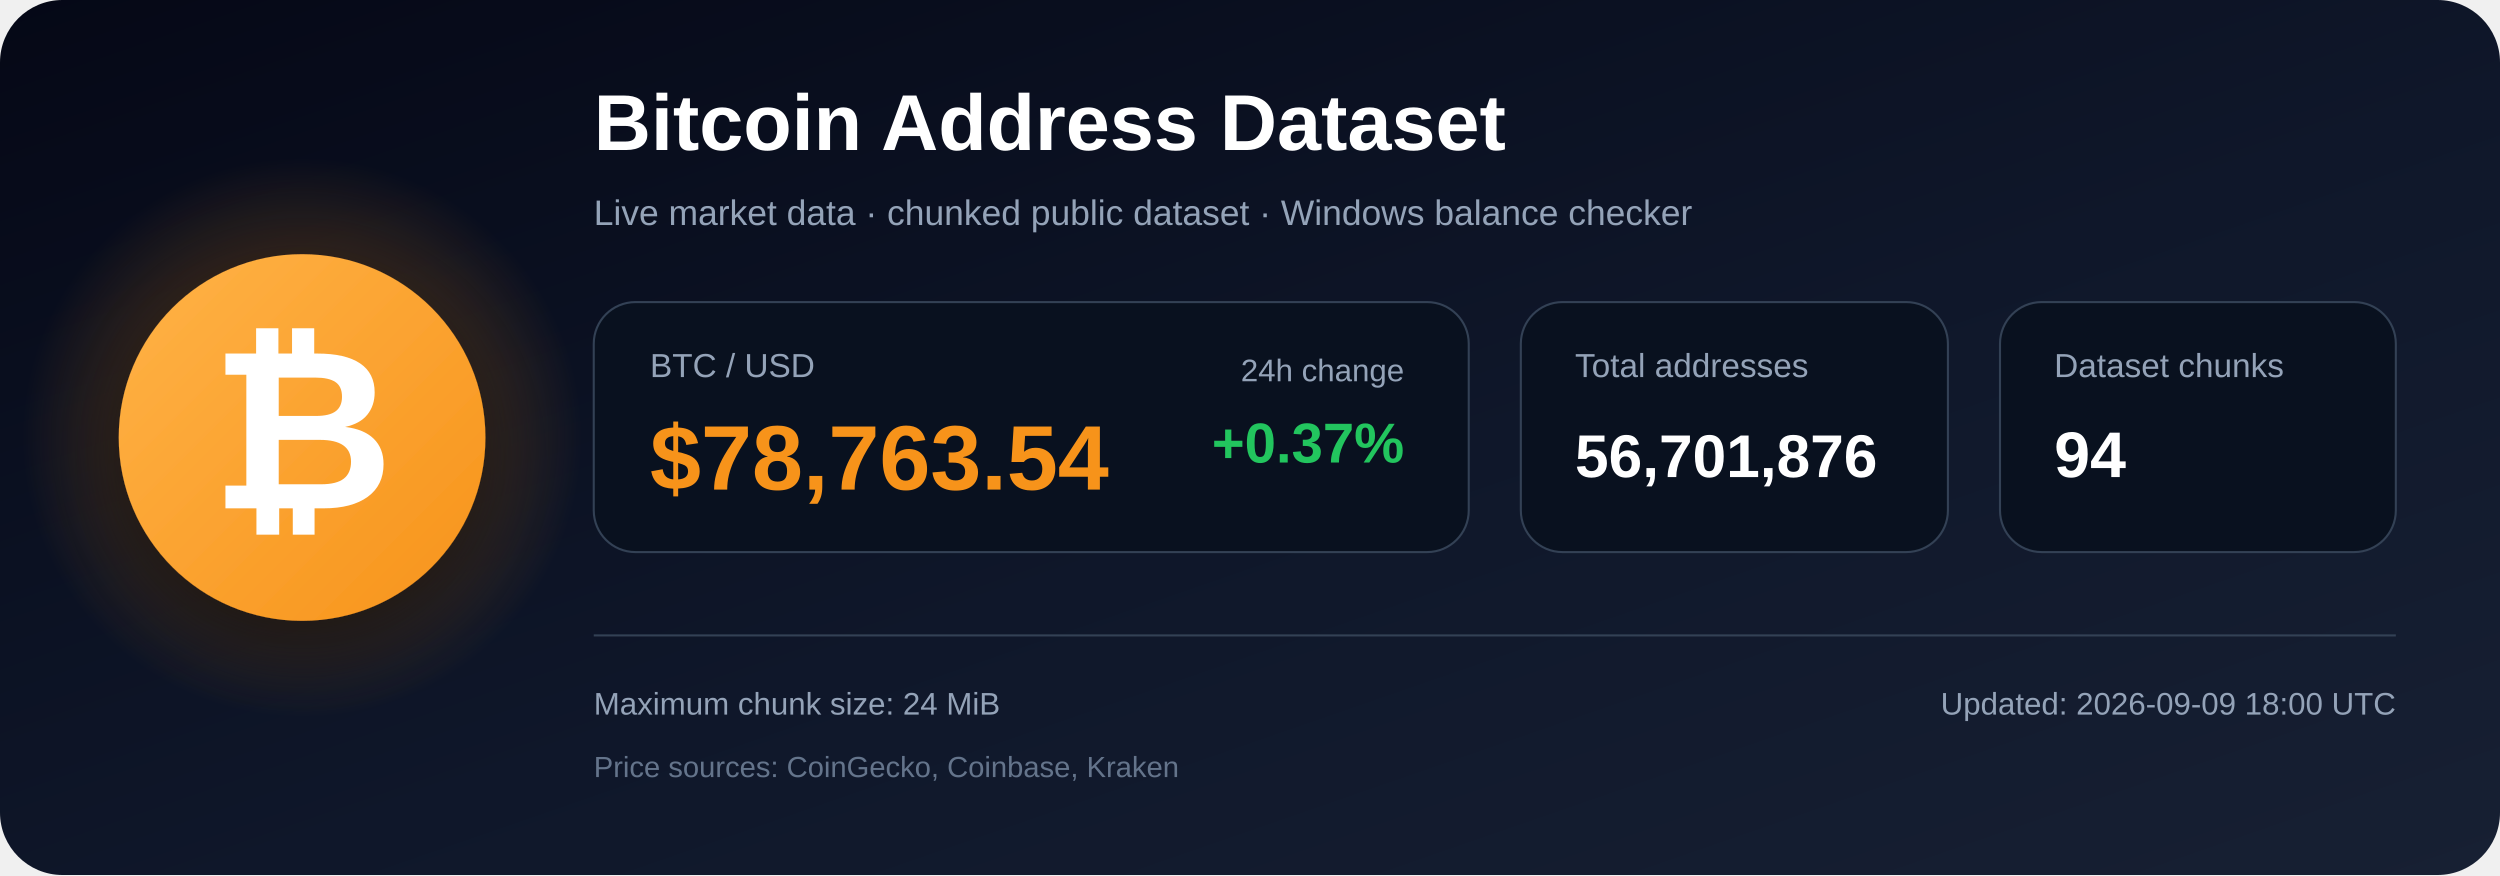
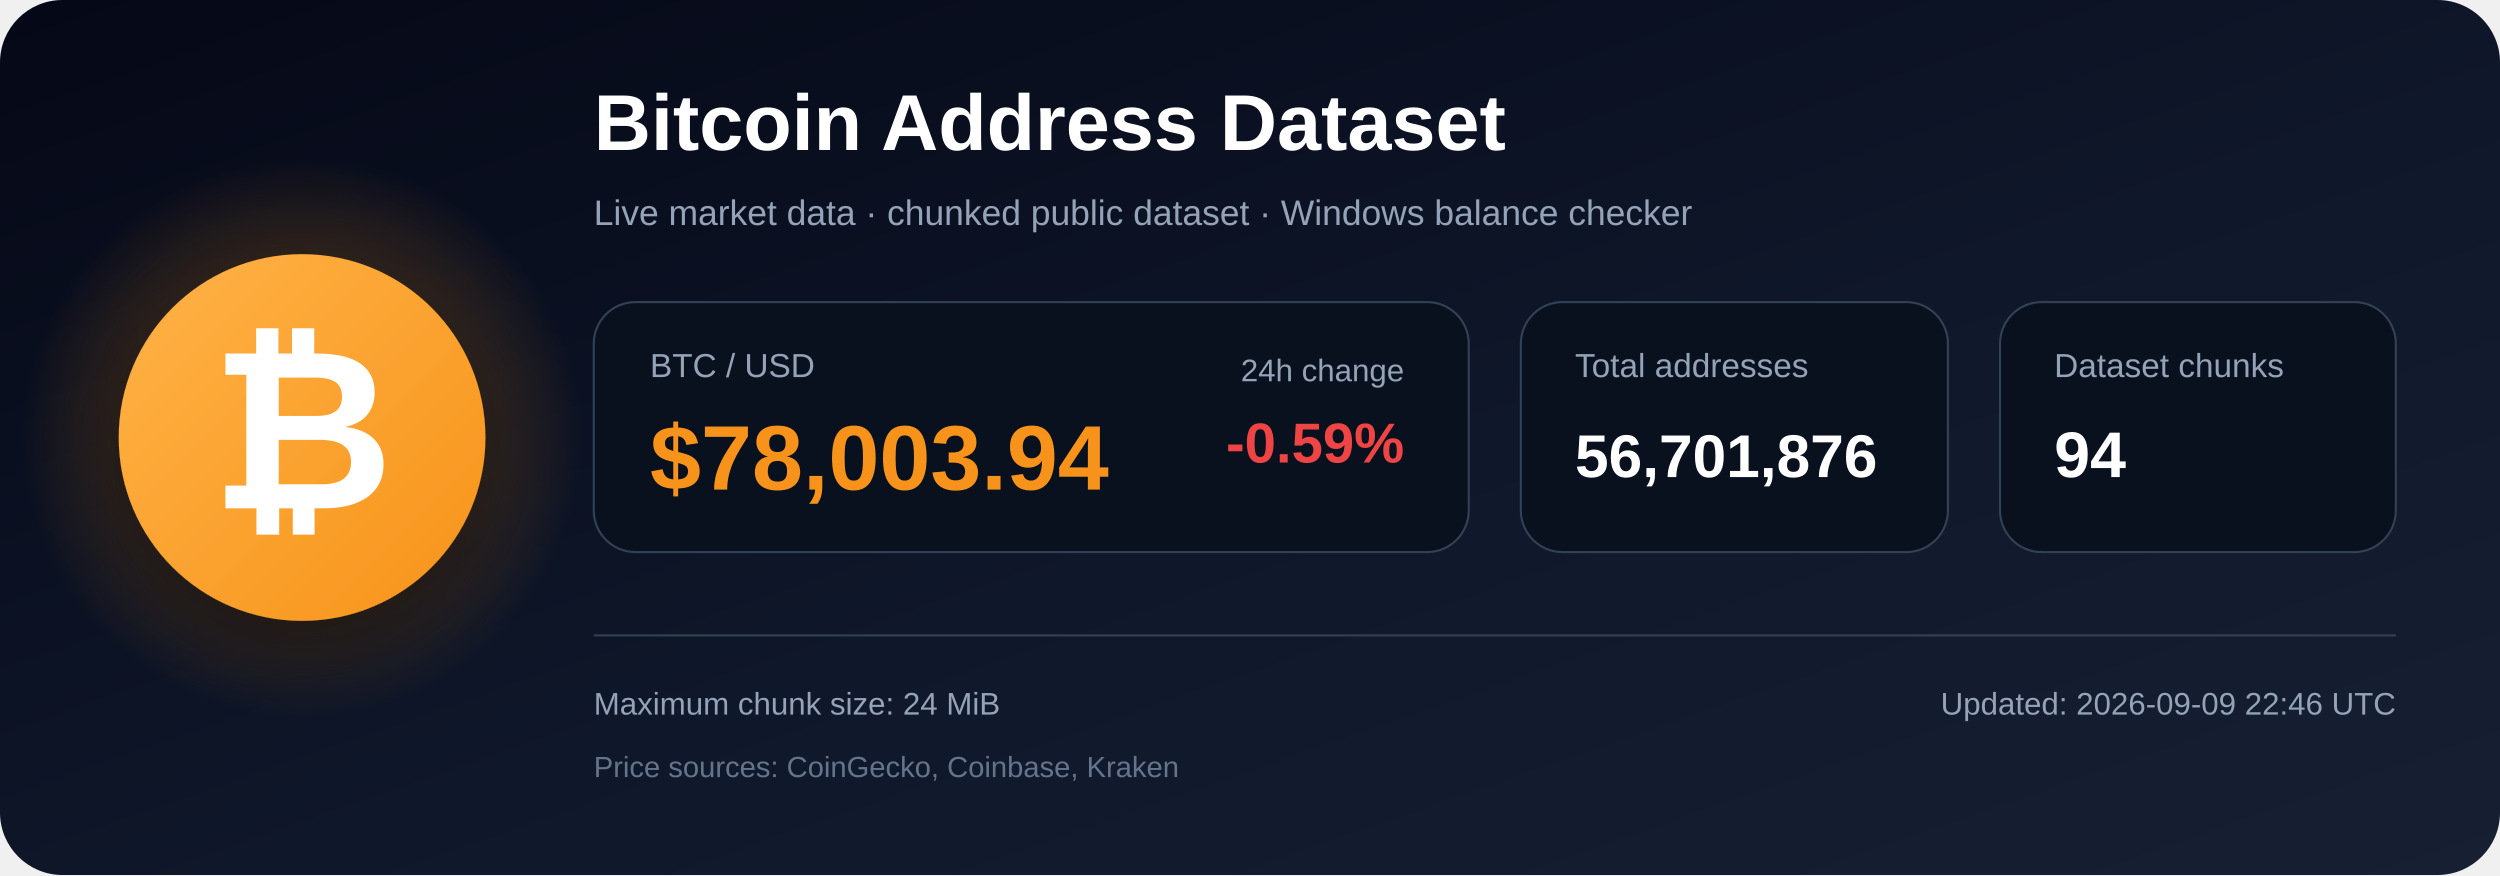
<svg xmlns="http://www.w3.org/2000/svg" width="1200" height="420" viewBox="0 0 1200 420" role="img" aria-labelledby="title description">
  <defs>
    <linearGradient id="bg" x1="0" y1="0" x2="1" y2="1">
      <stop offset="0%" stop-color="#050816" />
      <stop offset="55%" stop-color="#0f172a" />
      <stop offset="100%" stop-color="#172033" />
    </linearGradient>
    <radialGradient id="glow">
      <stop offset="0%" stop-color="#f7931a" stop-opacity=".48" />
      <stop offset="100%" stop-color="#f7931a" stop-opacity="0" />
    </radialGradient>
    <linearGradient id="orange" x1="0" y1="0" x2="1" y2="1">
      <stop offset="0%" stop-color="#ffb347" />
      <stop offset="100%" stop-color="#f7931a" />
    </linearGradient>
    <filter id="shadow" x="-40%" y="-40%" width="180%" height="180%">
      <feDropShadow dx="0" dy="12" stdDeviation="18" flood-color="#000000" flood-opacity=".50" />
    </filter>
  </defs>
  <rect width="1200" height="420" rx="30" fill="url(#bg)" />
  <circle cx="145" cy="210" r="135" fill="url(#glow)" />
  <circle cx="145" cy="210" r="88" fill="url(#orange)" filter="url(#shadow)" />
  <text x="145" y="244" text-anchor="middle" font-family="Arial, Helvetica, sans-serif" font-size="108" font-weight="700" fill="#ffffff">₿</text>
  <text x="285" y="72" font-family="Arial, Helvetica, sans-serif" font-size="38" font-weight="700" fill="#ffffff">
    Bitcoin Address Dataset
  </text>
  <text x="285" y="108" font-family="Arial, Helvetica, sans-serif" font-size="17" fill="#94a3b8">
    Live market data · chunked public dataset · Windows balance checker
  </text>
  <rect x="285" y="145" width="420" height="120" rx="20" fill="#09111f" stroke="#334155" />
  <text x="312" y="181" font-family="Arial, Helvetica, sans-serif" font-size="16" fill="#94a3b8">BTC / USD</text>
-   <text x="312" y="235" font-family="Arial, Helvetica, sans-serif" font-size="44" font-weight="700" fill="#f7931a">$78,763.54</text>
+   <text x="312" y="235" font-family="Arial, Helvetica, sans-serif" font-size="44" font-weight="700" fill="#f7931a">$78,003.94</text>
  <text x="674" y="183" text-anchor="end" font-family="Arial, Helvetica, sans-serif" font-size="15" fill="#94a3b8">24h change</text>
-   <text x="674" y="222" text-anchor="end" font-family="Arial, Helvetica, sans-serif" font-size="27" font-weight="700" fill="#22c55e">+0.37%</text>
+   <text x="674" y="222" text-anchor="end" font-family="Arial, Helvetica, sans-serif" font-size="27" font-weight="700" fill="#ef4444">-0.59%</text>
  <rect x="730" y="145" width="205" height="120" rx="20" fill="#09111f" stroke="#334155" />
  <text x="756" y="181" font-family="Arial, Helvetica, sans-serif" font-size="16" fill="#94a3b8">Total addresses</text>
  <text x="756" y="229" font-family="Arial, Helvetica, sans-serif" font-size="29" font-weight="700" fill="#ffffff">56,701,876</text>
  <rect x="960" y="145" width="190" height="120" rx="20" fill="#09111f" stroke="#334155" />
  <text x="986" y="181" font-family="Arial, Helvetica, sans-serif" font-size="16" fill="#94a3b8">Dataset chunks</text>
  <text x="986" y="229" font-family="Arial, Helvetica, sans-serif" font-size="31" font-weight="700" fill="#ffffff">94</text>
  <line x1="285" y1="305" x2="1150" y2="305" stroke="#334155" stroke-width="1" />
  <text x="285" y="343" font-family="Arial, Helvetica, sans-serif" font-size="15" fill="#94a3b8">
    Maximum chunk size: 24 MiB
  </text>
  <text x="285" y="373" font-family="Arial, Helvetica, sans-serif" font-size="14" fill="#64748b">
    Price sources: CoinGecko, Coinbase, Kraken
  </text>
  <text x="1150" y="343" text-anchor="end" font-family="Arial, Helvetica, sans-serif" font-size="15" fill="#94a3b8">
-     Updated: 2026-09-09 18:00 UTC
+     Updated: 2026-09-09 22:46 UTC
  </text>
</svg>
